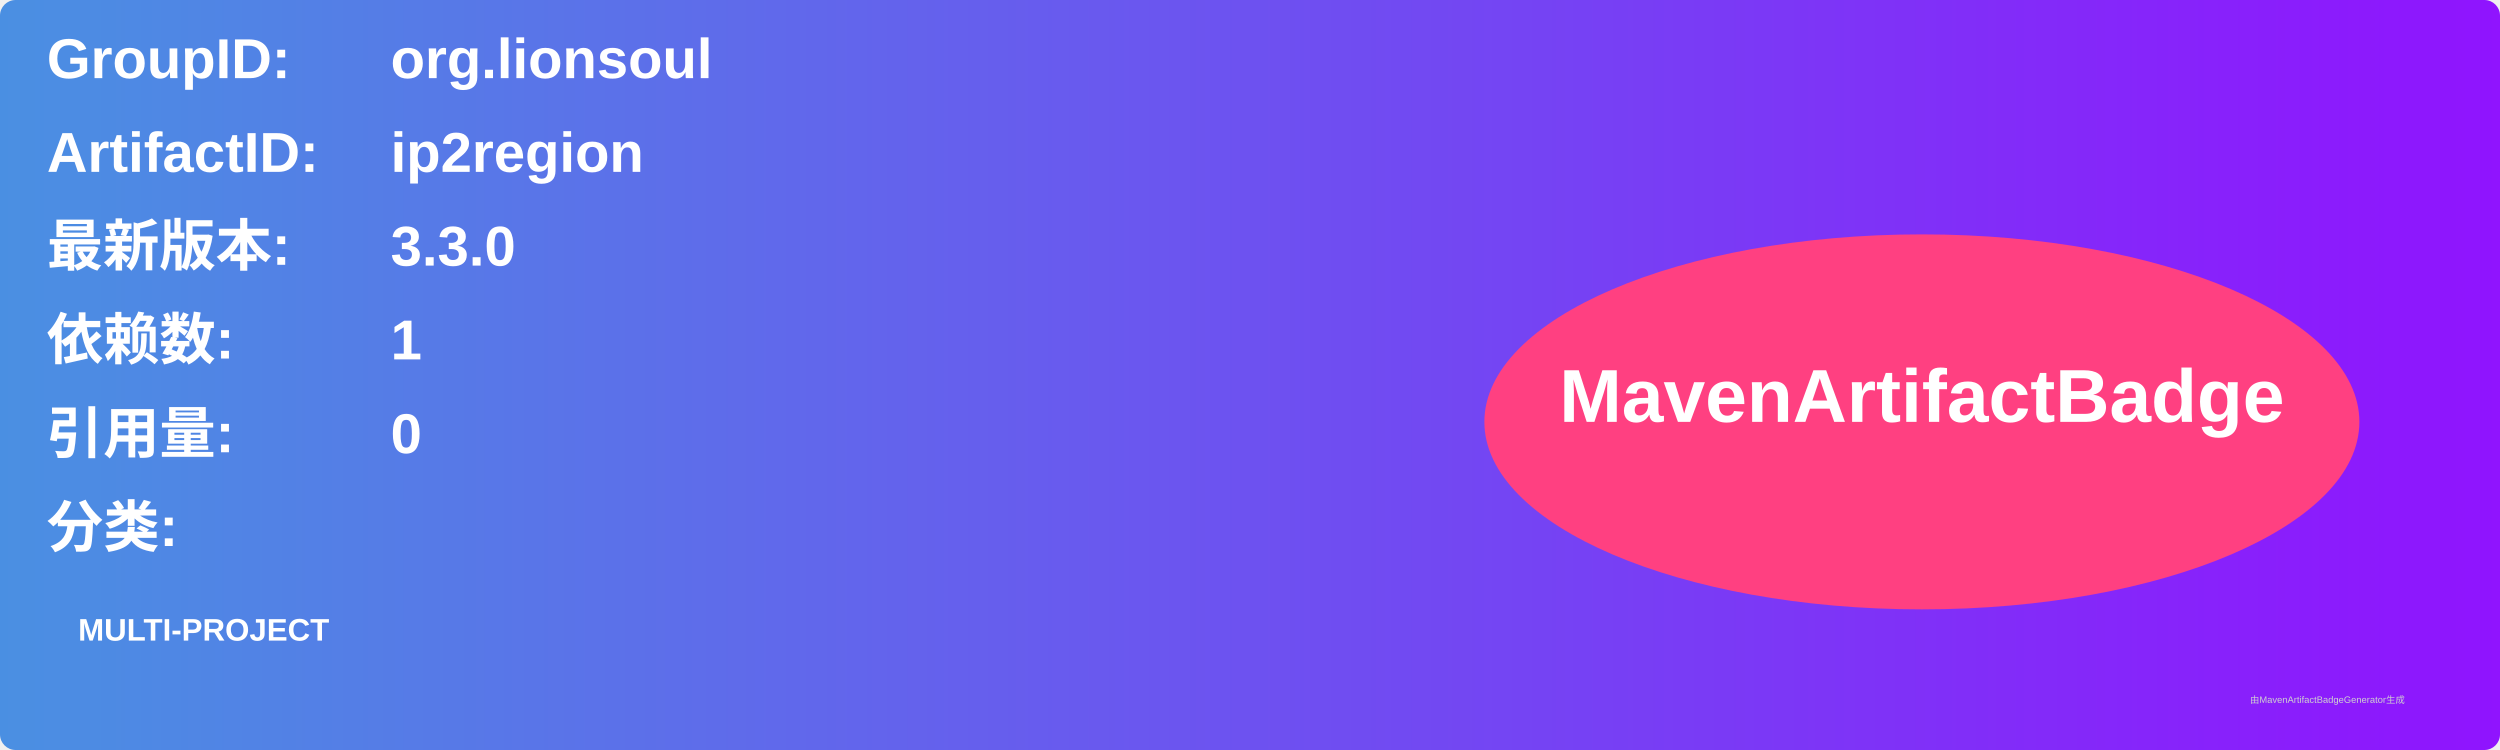
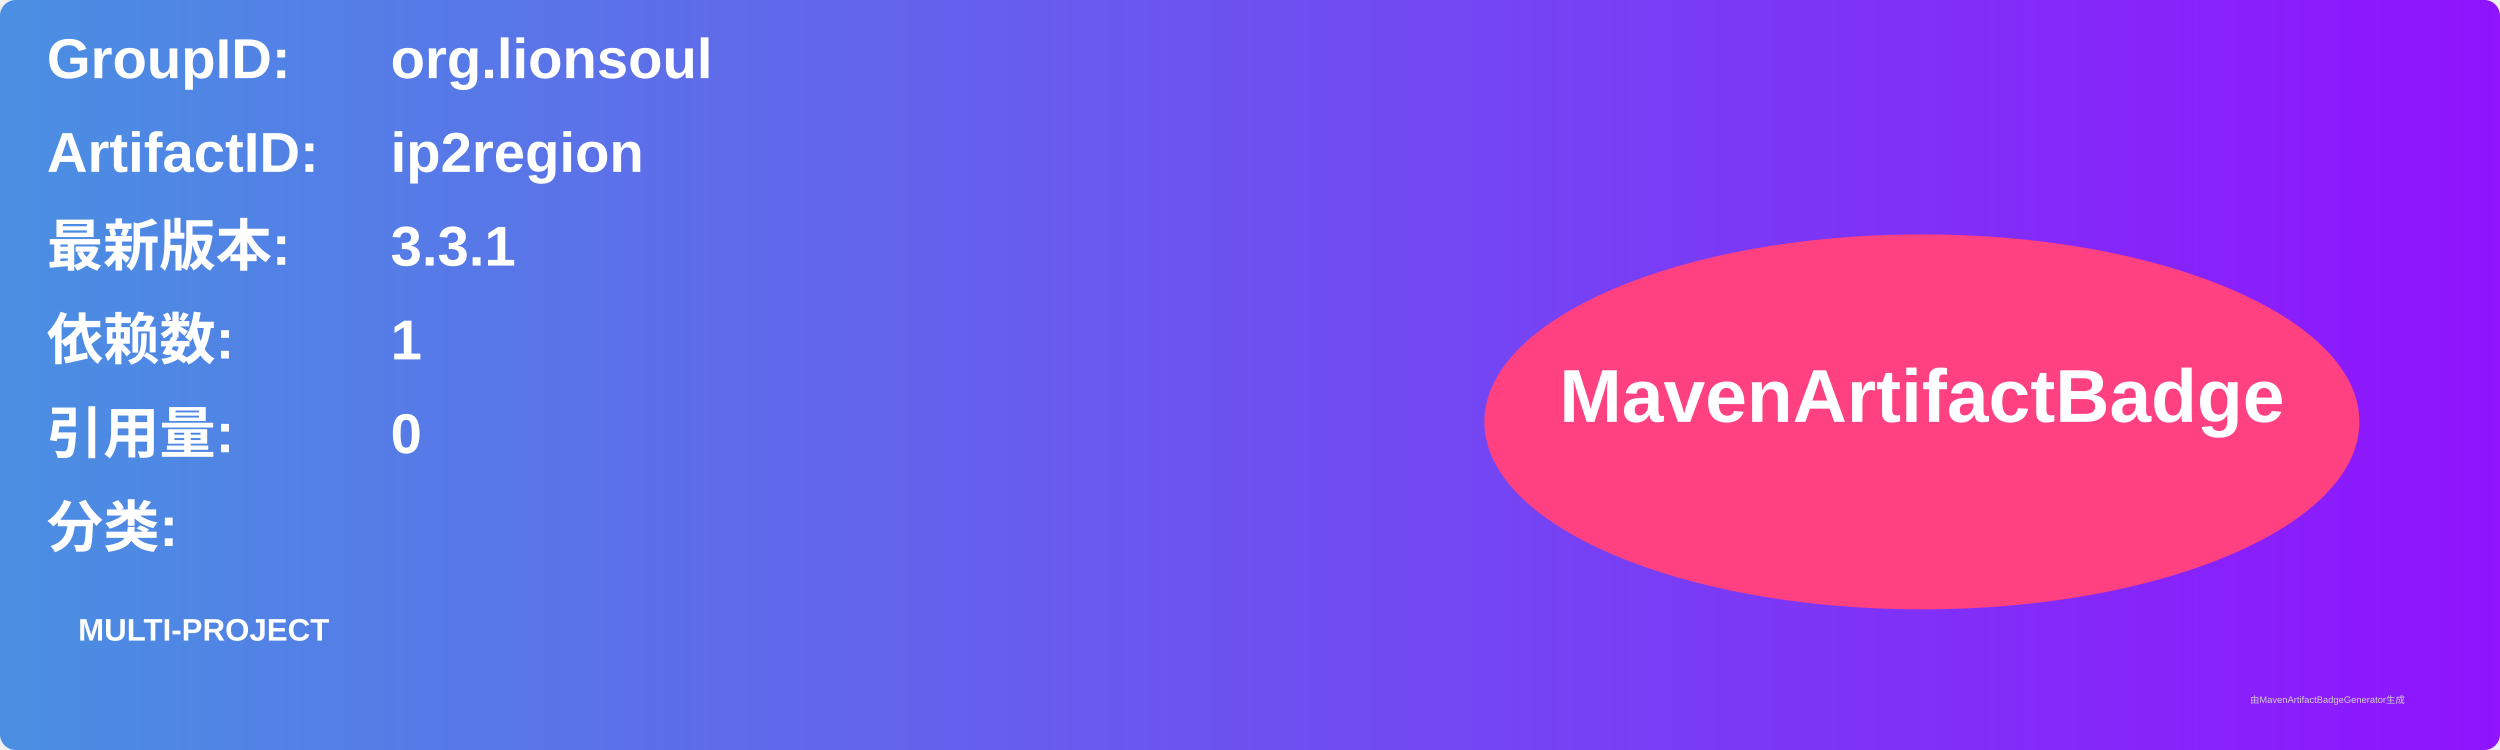
<svg xmlns="http://www.w3.org/2000/svg" width="800" height="240" viewBox="0 0 800 240">
  <linearGradient id="grad" x1="0%" y1="0%" x2="100%" y2="0%">
    <stop offset="0%" stop-color="#4a90e2" />
    <stop offset="100%" stop-color="#9013fe" />
  </linearGradient>
  <rect width="100%" height="100%" rx="5" ry="5" fill="url(#grad)" />
  <g transform="translate(15, 15)">
    <text x="0" y="10" font-family="Arial" font-size="18" fill="white" font-weight="bold" width="260">GroupID:</text>
    <text x="110" y="10" font-family="Arial" font-size="18" fill="white" font-weight="bold" width="460">org.lionsoul</text>
    <text x="0" y="40" font-family="Arial" font-size="18" fill="white" font-weight="bold" width="260">ArtifactID:</text>
    <text x="110" y="40" font-family="Arial" font-size="18" fill="white" font-weight="bold" width="460">ip2region</text>
    <text x="0" y="70" font-family="Arial" font-size="18" fill="white" font-weight="bold">最新版本:</text>
    <text x="110" y="70" font-family="Arial" font-size="18" fill="white" font-weight="bold">
-       <tspan font-weight="bold">3.3.0</tspan>
+       <tspan font-weight="bold">3.3.1</tspan>
    </text>
    <text x="0" y="100" font-family="Arial" font-size="18" fill="white" font-weight="bold">依赖数: </text>
    <text x="110" y="100" font-family="Arial" font-size="18" fill="white">
      <tspan font-weight="bold">1</tspan>
    </text>
    <text x="0" y="130" font-family="Arial" font-size="18" fill="white" font-weight="bold">引用量: </text>
    <text x="110" y="130" font-family="Arial" font-size="18" fill="white">
      <tspan font-weight="bold">0</tspan>
    </text>
    <text x="0" y="160" font-family="Arial" font-size="18" fill="white" font-weight="bold">分类:</text>
    <text x="10" y="190" font-family="Arial" font-size="10" fill="white">
      <tspan font-weight="bold">MULTI-PROJECT</tspan>
    </text>
    <ellipse cx="600" cy="120" rx="140" ry="60" fill="#ff4081" />
    <text x="600" y="120" text-anchor="middle" font-family="Arial" font-size="24" fill="white" font-weight="bold">MavenArtifactBadge</text>
  </g>
  <text x="720" y="225" font-family="Arial" font-size="3" fill="#d0d0d0">由MavenArtifactBadgeGenerator生成</text>
</svg>
